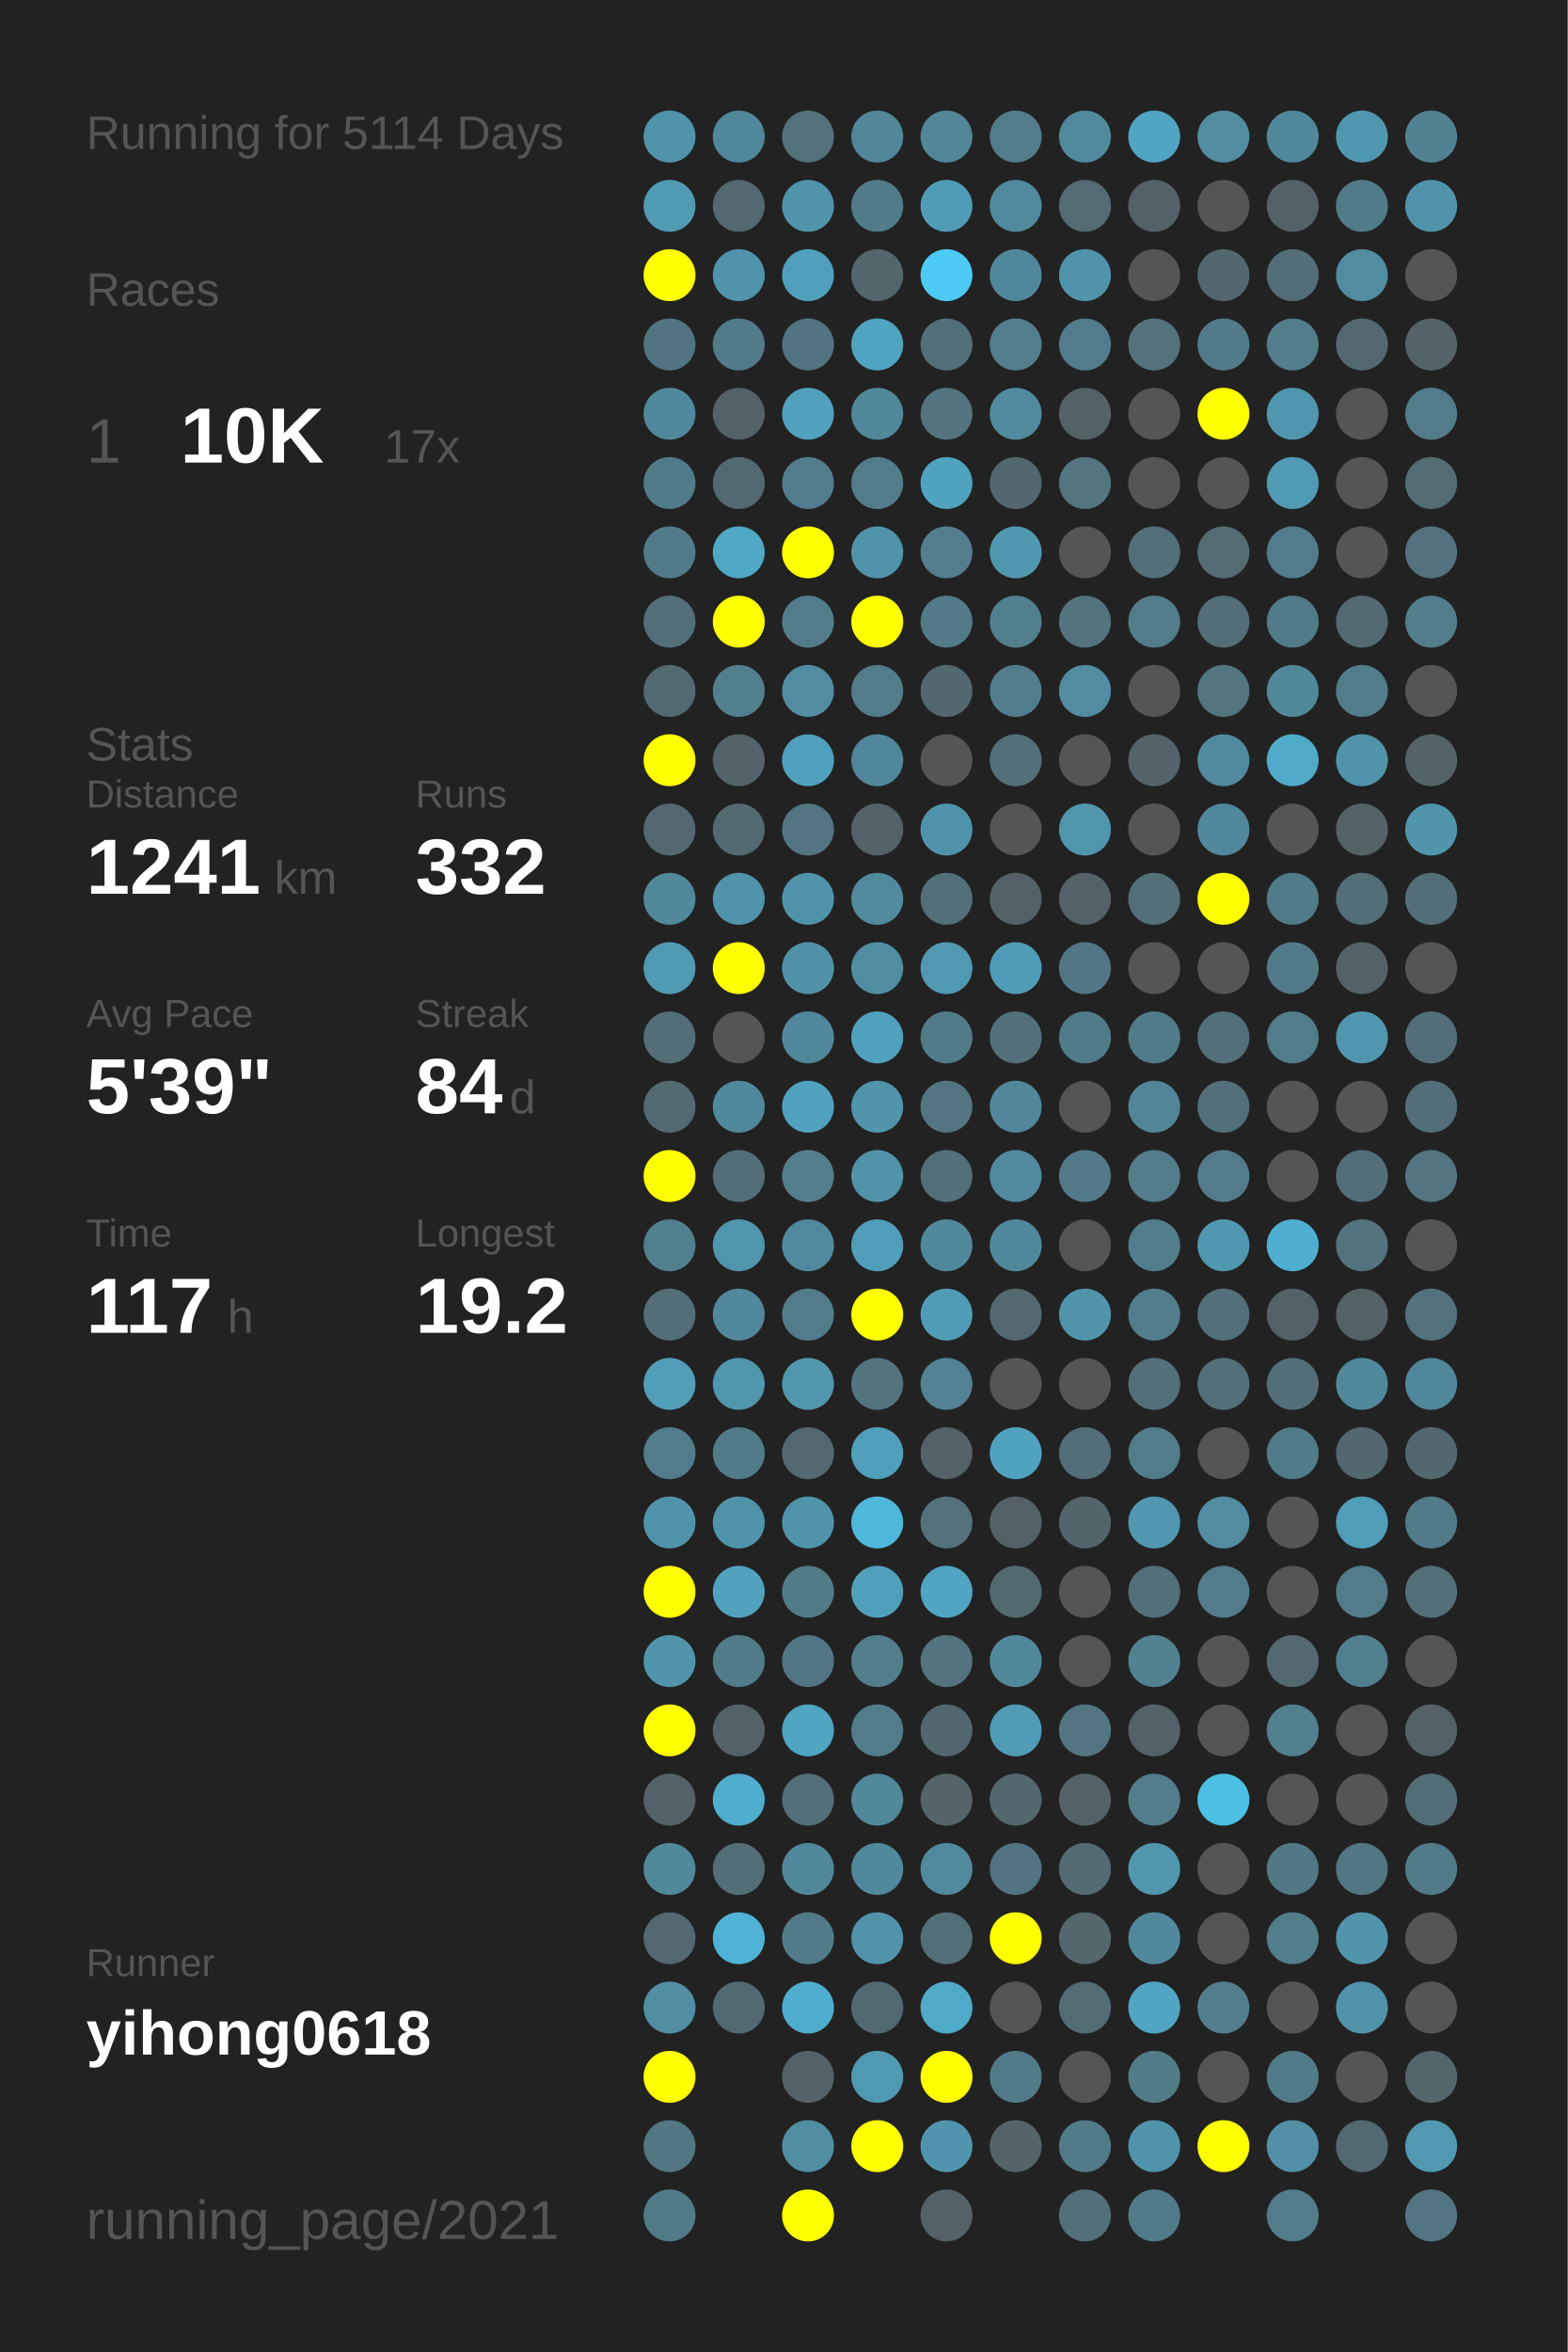
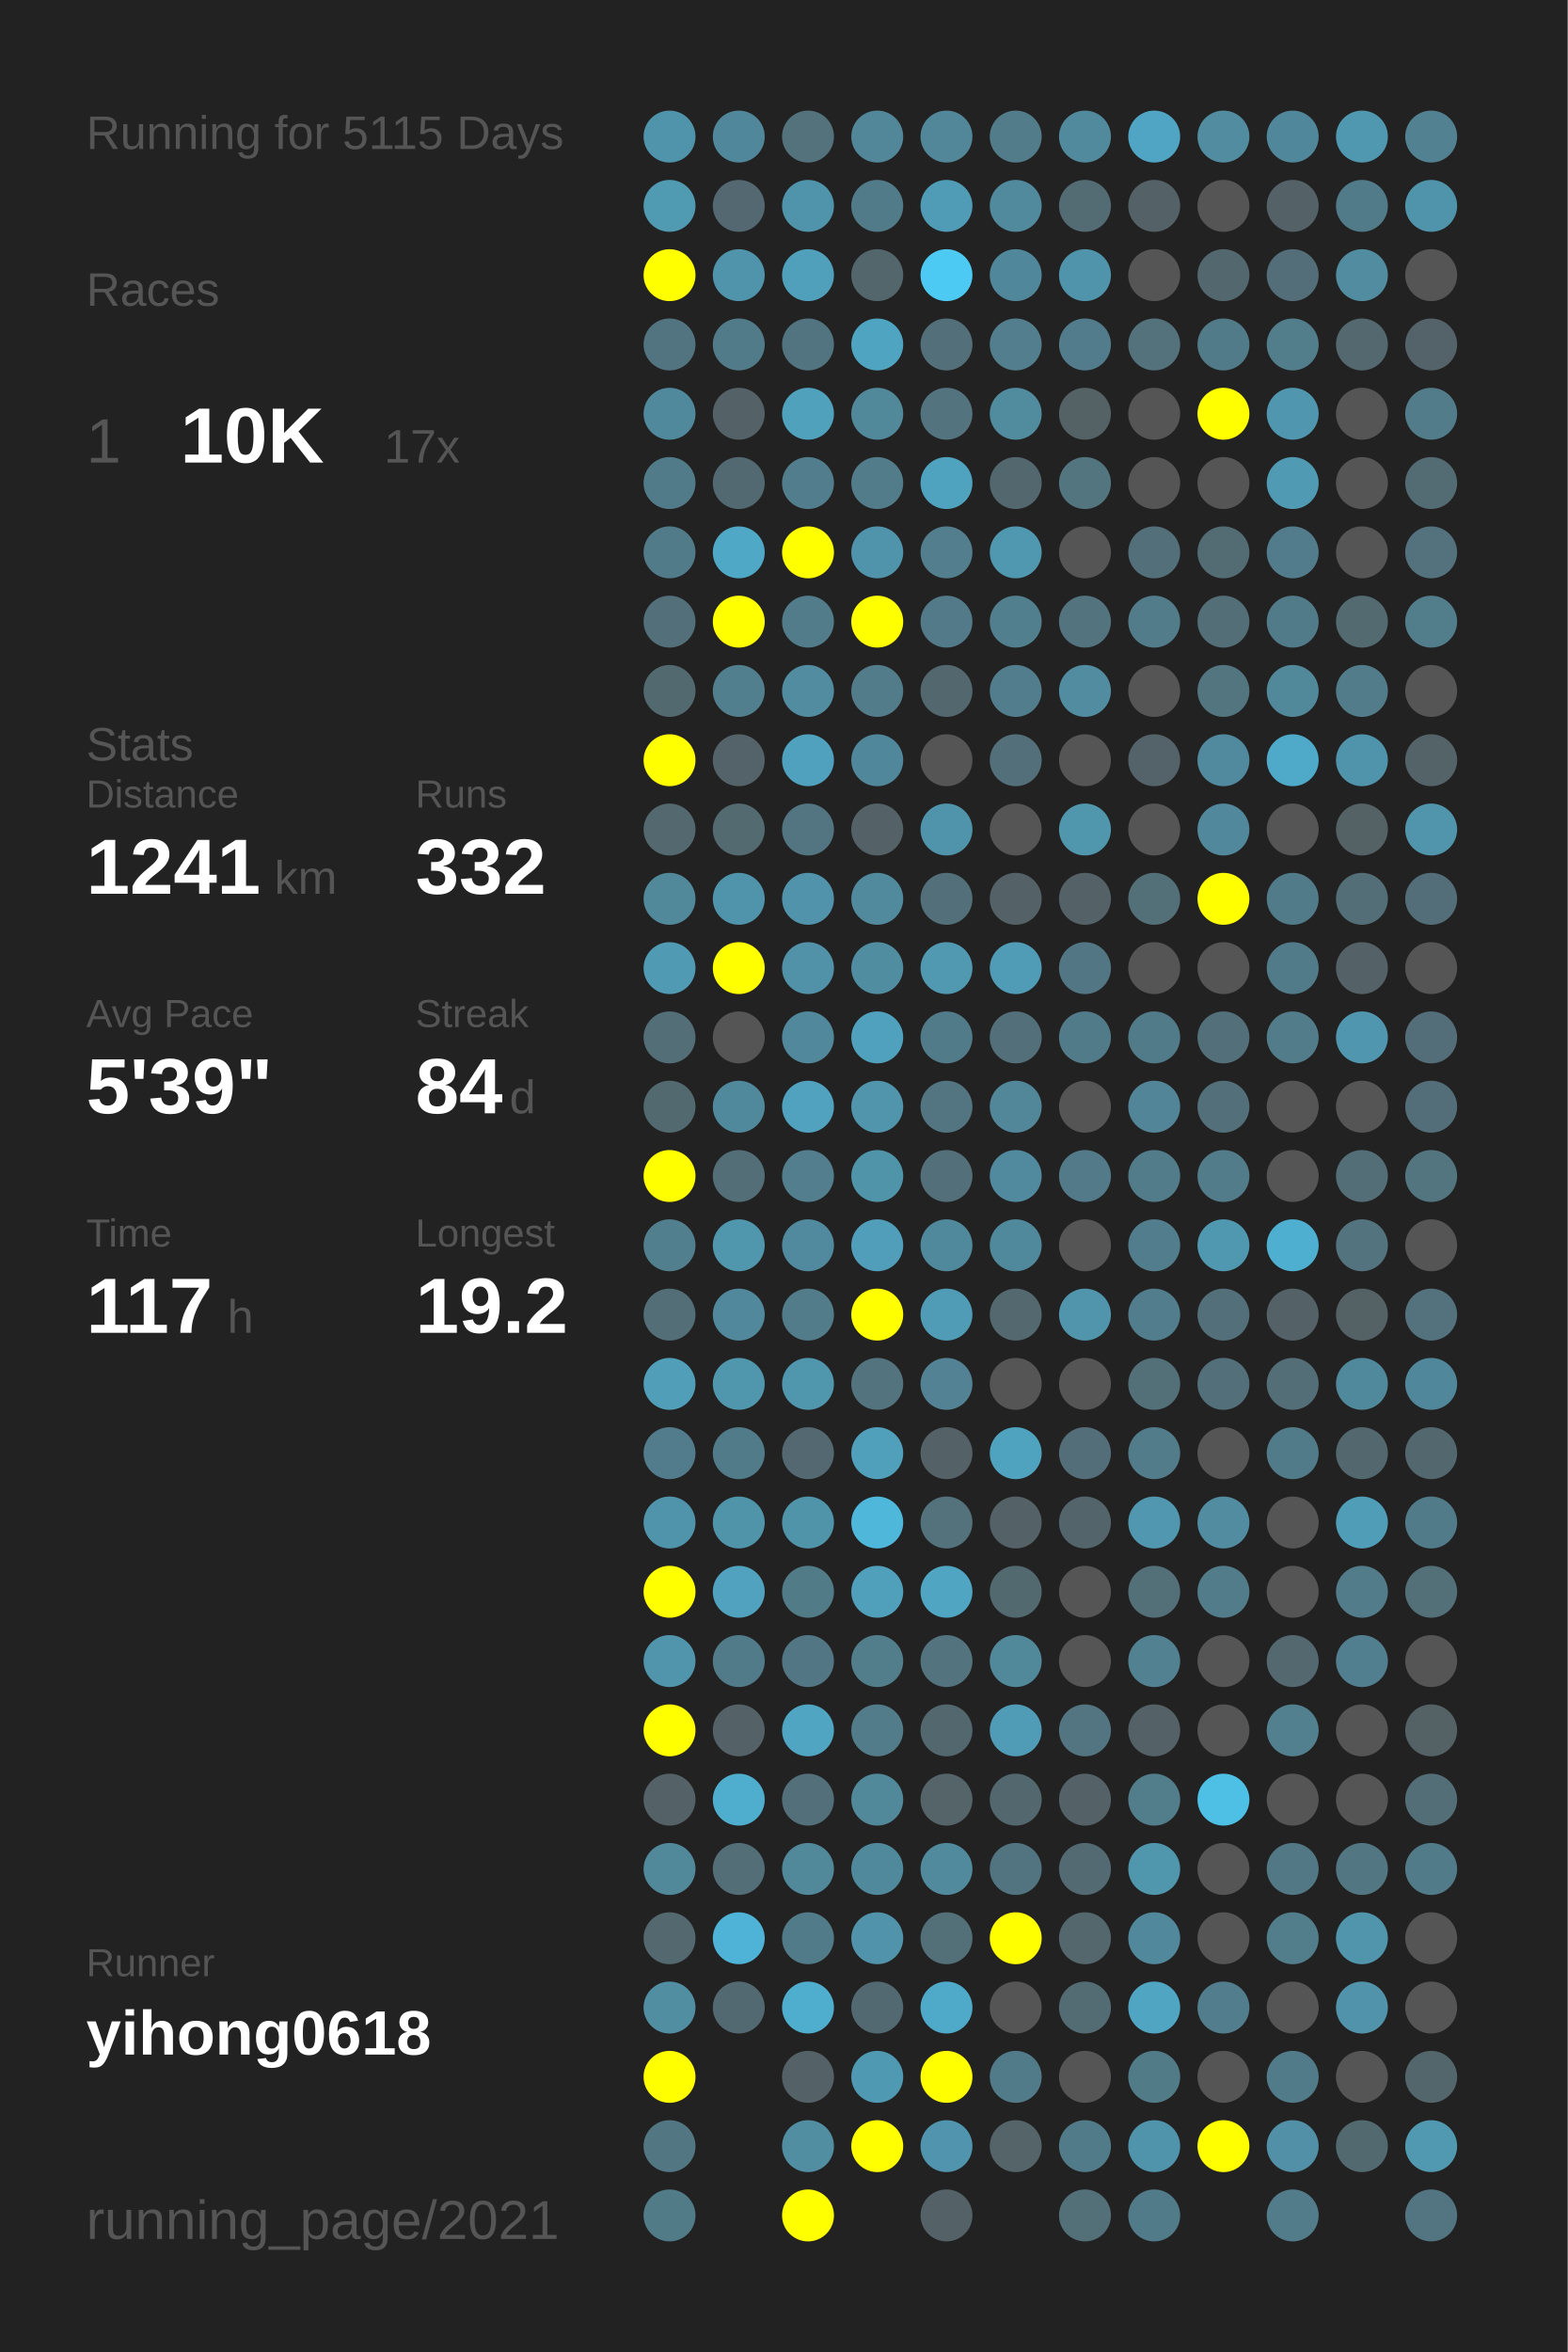
<svg xmlns="http://www.w3.org/2000/svg" baseProfile="full" height="300mm" version="1.1" viewBox="0,0,200,300" width="200mm">
  <defs />
  <rect fill="#222222" height="300" width="200" x="0" y="0" />
-   <text fill="#555555" style="font-size:6px; font-family:Arial;" x="11" y="19">Running for 5114 Days</text>
+   <text fill="#555555" style="font-size:6px; font-family:Arial;" x="11" y="19">Running for 5115 Days</text>
  <text fill="#555555" style="font-size:6px; font-family:Arial;" x="11" y="39">Races</text>
  <text fill="#555555" style="font-size:8px; font-family:Arial;" x="11" y="59">1</text>
  <text fill="#FFFFFF" style="font-size:10px; font-family:Arial; font-weight:bold;" x="23" y="59">10K</text>
  <text fill="#555555" style="font-size:6px; font-family:Arial;" x="49" y="59">17x</text>
  <text fill="#555555" style="font-size:6px; font-family:Arial;" x="11" y="97">Stats</text>
  <text fill="#555555" style="font-size:5px; font-family:Arial;" x="11" y="103">Distance</text>
  <text fill="#FFFFFF" style="font-size:10px; font-family:Arial; font-weight:bold;" x="11" y="114">1241</text>
  <text fill="#555555" style="font-size:6px; font-family:Arial;" x="35" y="114">km</text>
  <text fill="#555555" style="font-size:5px; font-family:Arial;" x="53" y="103">Runs</text>
  <text fill="#FFFFFF" style="font-size:10px; font-family:Arial; font-weight:bold;" x="53" y="114">332</text>
  <text fill="#555555" style="font-size:5px; font-family:Arial;" x="11" y="131">Avg Pace</text>
  <text fill="#FFFFFF" style="font-size:10px; font-family:Arial; font-weight:bold;" x="11" y="142">5'39"</text>
  <text fill="#555555" style="font-size:5px; font-family:Arial;" x="53" y="131">Streak</text>
  <text fill="#FFFFFF" style="font-size:10px; font-family:Arial; font-weight:bold;" x="53" y="142">84</text>
  <text fill="#555555" style="font-size:6px; font-family:Arial;" x="65" y="142">d</text>
  <text fill="#555555" style="font-size:5px; font-family:Arial;" x="11" y="159">Time</text>
  <text fill="#FFFFFF" style="font-size:10px; font-family:Arial; font-weight:bold;" x="11" y="170">117</text>
  <text fill="#555555" style="font-size:6px; font-family:Arial;" x="29" y="170">h</text>
  <text fill="#555555" style="font-size:5px; font-family:Arial;" x="53" y="159">Longest</text>
  <text fill="#FFFFFF" style="font-size:10px; font-family:Arial; font-weight:bold;" x="53" y="170">19.2</text>
  <text fill="#555555" style="font-size:5px; font-family:Arial;" x="11" y="252.065">Runner</text>
  <text fill="#FFFFFF" style="font-size:8px; font-family:Arial; font-weight:bold;" x="11" y="262.065">yihong0618</text>
  <text fill="#555555" style="font-size:7px; font-family:Arial;" x="11" y="285.581">running_page/2021</text>
  <circle cx="85.417" cy="17.419" fill="#5094ab" r="3.312" />
  <circle cx="85.417" cy="26.258" fill="#509ab2" r="3.312" />
  <circle cx="85.417" cy="35.097" fill="#FFFF00" r="3.312" />
  <circle cx="85.417" cy="43.935" fill="#527480" r="3.312" />
  <circle cx="85.417" cy="52.774" fill="#51899c" r="3.312" />
  <circle cx="85.417" cy="61.613" fill="#527b89" r="3.312" />
  <circle cx="85.417" cy="70.452" fill="#527b89" r="3.312" />
  <circle cx="85.417" cy="79.29" fill="#536f79" r="3.312" />
  <circle cx="85.417" cy="88.129" fill="#536970" r="3.312" />
  <circle cx="85.417" cy="96.968" fill="#FFFF00" r="3.312" />
  <circle cx="85.417" cy="105.806" fill="#53686f" r="3.312" />
  <circle cx="85.417" cy="114.645" fill="#51889a" r="3.312" />
  <circle cx="85.417" cy="123.484" fill="#509ab3" r="3.312" />
  <circle cx="85.417" cy="132.323" fill="#536e77" r="3.312" />
  <circle cx="85.417" cy="141.161" fill="#536970" r="3.312" />
  <circle cx="85.417" cy="150" fill="#FFFF00" r="3.312" />
  <circle cx="85.417" cy="158.839" fill="#527f8e" r="3.312" />
  <circle cx="85.417" cy="167.677" fill="#536e77" r="3.312" />
  <circle cx="85.417" cy="176.516" fill="#509eb8" r="3.312" />
  <circle cx="85.417" cy="185.355" fill="#527c8b" r="3.312" />
  <circle cx="85.417" cy="194.194" fill="#5094ab" r="3.312" />
  <circle cx="85.417" cy="203.032" fill="#FFFF00" r="3.312" />
  <circle cx="85.417" cy="211.871" fill="#5095ac" r="3.312" />
  <circle cx="85.417" cy="220.71" fill="#FFFF00" r="3.312" />
  <circle cx="85.417" cy="229.548" fill="#546267" r="3.312" />
  <circle cx="85.417" cy="238.387" fill="#51889a" r="3.312" />
  <circle cx="85.417" cy="247.226" fill="#53686f" r="3.312" />
  <circle cx="85.417" cy="256.065" fill="#518ea2" r="3.312" />
  <circle cx="85.417" cy="264.903" fill="#FFFF00" r="3.312" />
  <circle cx="85.417" cy="273.742" fill="#527783" r="3.312" />
  <circle cx="85.417" cy="282.581" fill="#527b88" r="3.312" />
  <circle cx="94.25" cy="17.419" fill="#51879a" r="3.312" />
  <circle cx="94.25" cy="26.258" fill="#536870" r="3.312" />
  <circle cx="94.25" cy="35.097" fill="#5094ab" r="3.312" />
  <circle cx="94.25" cy="43.935" fill="#527b89" r="3.312" />
  <circle cx="94.25" cy="52.774" fill="#546166" r="3.312" />
  <circle cx="94.25" cy="61.613" fill="#536971" r="3.312" />
  <circle cx="94.25" cy="70.452" fill="#4fa8c5" r="3.312" />
  <circle cx="94.25" cy="79.29" fill="#FFFF00" r="3.312" />
  <circle cx="94.25" cy="88.129" fill="#527f8e" r="3.312" />
  <circle cx="94.25" cy="96.968" fill="#546369" r="3.312" />
  <circle cx="94.25" cy="105.806" fill="#536a71" r="3.312" />
  <circle cx="94.25" cy="114.645" fill="#5094ab" r="3.312" />
  <circle cx="94.25" cy="123.484" fill="#FFFF00" r="3.312" />
  <circle cx="94.25" cy="132.323" fill="#555555" r="3.312" />
  <circle cx="94.25" cy="141.161" fill="#51899c" r="3.312" />
  <circle cx="94.25" cy="150" fill="#536e77" r="3.312" />
  <circle cx="94.25" cy="158.839" fill="#5096ad" r="3.312" />
  <circle cx="94.25" cy="167.677" fill="#51889b" r="3.312" />
  <circle cx="94.25" cy="176.516" fill="#5096ad" r="3.312" />
  <circle cx="94.25" cy="185.355" fill="#527b8a" r="3.312" />
  <circle cx="94.25" cy="194.194" fill="#5094aa" r="3.312" />
  <circle cx="94.25" cy="203.032" fill="#50a2be" r="3.312" />
  <circle cx="94.25" cy="211.871" fill="#527b89" r="3.312" />
  <circle cx="94.25" cy="220.71" fill="#546267" r="3.312" />
  <circle cx="94.25" cy="229.548" fill="#4fadcd" r="3.312" />
  <circle cx="94.25" cy="238.387" fill="#536e77" r="3.312" />
  <circle cx="94.25" cy="247.226" fill="#4eb3d6" r="3.312" />
  <circle cx="94.25" cy="256.065" fill="#536971" r="3.312" />
  <circle cx="103.083" cy="17.419" fill="#53727c" r="3.312" />
  <circle cx="103.083" cy="26.258" fill="#5094ab" r="3.312" />
  <circle cx="103.083" cy="35.097" fill="#50a0bc" r="3.312" />
  <circle cx="103.083" cy="43.935" fill="#527480" r="3.312" />
  <circle cx="103.083" cy="52.774" fill="#50a1bc" r="3.312" />
  <circle cx="103.083" cy="61.613" fill="#527d8c" r="3.312" />
  <circle cx="103.083" cy="70.452" fill="#FFFF00" r="3.312" />
  <circle cx="103.083" cy="79.29" fill="#527c8a" r="3.312" />
  <circle cx="103.083" cy="88.129" fill="#518ca1" r="3.312" />
  <circle cx="103.083" cy="96.968" fill="#50a1bd" r="3.312" />
  <circle cx="103.083" cy="105.806" fill="#527581" r="3.312" />
  <circle cx="103.083" cy="114.645" fill="#5093aa" r="3.312" />
  <circle cx="103.083" cy="123.484" fill="#5192a8" r="3.312" />
  <circle cx="103.083" cy="132.323" fill="#51889b" r="3.312" />
  <circle cx="103.083" cy="141.161" fill="#50a2be" r="3.312" />
  <circle cx="103.083" cy="150" fill="#527e8d" r="3.312" />
  <circle cx="103.083" cy="158.839" fill="#518a9e" r="3.312" />
  <circle cx="103.083" cy="167.677" fill="#527c8a" r="3.312" />
  <circle cx="103.083" cy="176.516" fill="#5096ad" r="3.312" />
  <circle cx="103.083" cy="185.355" fill="#536870" r="3.312" />
  <circle cx="103.083" cy="194.194" fill="#5094aa" r="3.312" />
  <circle cx="103.083" cy="203.032" fill="#527b88" r="3.312" />
  <circle cx="103.083" cy="211.871" fill="#527683" r="3.312" />
  <circle cx="103.083" cy="220.71" fill="#4fa5c2" r="3.312" />
  <circle cx="103.083" cy="229.548" fill="#536f79" r="3.312" />
  <circle cx="103.083" cy="238.387" fill="#51889a" r="3.312" />
  <circle cx="103.083" cy="247.226" fill="#527b89" r="3.312" />
  <circle cx="103.083" cy="256.065" fill="#4faece" r="3.312" />
  <circle cx="103.083" cy="264.903" fill="#546267" r="3.312" />
  <circle cx="103.083" cy="273.742" fill="#518ea2" r="3.312" />
  <circle cx="103.083" cy="282.581" fill="#FFFF00" r="3.312" />
  <circle cx="111.917" cy="17.419" fill="#518799" r="3.312" />
  <circle cx="111.917" cy="26.258" fill="#527b89" r="3.312" />
  <circle cx="111.917" cy="35.097" fill="#53666c" r="3.312" />
  <circle cx="111.917" cy="43.935" fill="#4fa4c1" r="3.312" />
  <circle cx="111.917" cy="52.774" fill="#51889a" r="3.312" />
  <circle cx="111.917" cy="61.613" fill="#527c8a" r="3.312" />
  <circle cx="111.917" cy="70.452" fill="#5094ab" r="3.312" />
  <circle cx="111.917" cy="79.29" fill="#FFFF00" r="3.312" />
  <circle cx="111.917" cy="88.129" fill="#527c8a" r="3.312" />
  <circle cx="111.917" cy="96.968" fill="#51879a" r="3.312" />
  <circle cx="111.917" cy="105.806" fill="#546267" r="3.312" />
  <circle cx="111.917" cy="114.645" fill="#518a9d" r="3.312" />
  <circle cx="111.917" cy="123.484" fill="#518da1" r="3.312" />
  <circle cx="111.917" cy="132.323" fill="#50a1bd" r="3.312" />
  <circle cx="111.917" cy="141.161" fill="#5095ac" r="3.312" />
  <circle cx="111.917" cy="150" fill="#5094aa" r="3.312" />
  <circle cx="111.917" cy="158.839" fill="#509eb9" r="3.312" />
  <circle cx="111.917" cy="167.677" fill="#FFFF00" r="3.312" />
  <circle cx="111.917" cy="176.516" fill="#53737e" r="3.312" />
  <circle cx="111.917" cy="185.355" fill="#50a0bc" r="3.312" />
  <circle cx="111.917" cy="194.194" fill="#4eb7da" r="3.312" />
  <circle cx="111.917" cy="203.032" fill="#50a0bc" r="3.312" />
  <circle cx="111.917" cy="211.871" fill="#527d8b" r="3.312" />
  <circle cx="111.917" cy="220.71" fill="#527c8a" r="3.312" />
  <circle cx="111.917" cy="229.548" fill="#51889a" r="3.312" />
  <circle cx="111.917" cy="238.387" fill="#51899c" r="3.312" />
  <circle cx="111.917" cy="247.226" fill="#5093aa" r="3.312" />
  <circle cx="111.917" cy="256.065" fill="#536971" r="3.312" />
  <circle cx="111.917" cy="264.903" fill="#5099b2" r="3.312" />
  <circle cx="111.917" cy="273.742" fill="#FFFF00" r="3.312" />
  <circle cx="120.75" cy="17.419" fill="#518799" r="3.312" />
  <circle cx="120.75" cy="26.258" fill="#509cb6" r="3.312" />
  <circle cx="120.75" cy="35.097" fill="#4dcaf4" r="3.312" />
  <circle cx="120.75" cy="43.935" fill="#536f79" r="3.312" />
  <circle cx="120.75" cy="52.774" fill="#53737e" r="3.312" />
  <circle cx="120.75" cy="61.613" fill="#4fa3bf" r="3.312" />
  <circle cx="120.75" cy="70.452" fill="#527e8d" r="3.312" />
  <circle cx="120.75" cy="79.29" fill="#527a88" r="3.312" />
  <circle cx="120.75" cy="88.129" fill="#53676e" r="3.312" />
  <circle cx="120.75" cy="96.968" fill="#555555" r="3.312" />
  <circle cx="120.75" cy="105.806" fill="#5094ab" r="3.312" />
  <circle cx="120.75" cy="114.645" fill="#53707a" r="3.312" />
  <circle cx="120.75" cy="123.484" fill="#5099b1" r="3.312" />
  <circle cx="120.75" cy="132.323" fill="#527b89" r="3.312" />
  <circle cx="120.75" cy="141.161" fill="#527581" r="3.312" />
  <circle cx="120.75" cy="150" fill="#536f79" r="3.312" />
  <circle cx="120.75" cy="158.839" fill="#51899c" r="3.312" />
  <circle cx="120.75" cy="167.677" fill="#509cb6" r="3.312" />
  <circle cx="120.75" cy="176.516" fill="#528293" r="3.312" />
  <circle cx="120.75" cy="185.355" fill="#546166" r="3.312" />
  <circle cx="120.75" cy="194.194" fill="#53727c" r="3.312" />
  <circle cx="120.75" cy="203.032" fill="#4fa5c2" r="3.312" />
  <circle cx="120.75" cy="211.871" fill="#53737e" r="3.312" />
  <circle cx="120.75" cy="220.71" fill="#53676e" r="3.312" />
  <circle cx="120.75" cy="229.548" fill="#546469" r="3.312" />
  <circle cx="120.75" cy="238.387" fill="#518a9d" r="3.312" />
  <circle cx="120.75" cy="247.226" fill="#536f78" r="3.312" />
  <circle cx="120.75" cy="256.065" fill="#4faac9" r="3.312" />
  <circle cx="120.75" cy="264.903" fill="#FFFF00" r="3.312" />
  <circle cx="120.75" cy="273.742" fill="#5095ad" r="3.312" />
  <circle cx="120.75" cy="282.581" fill="#546267" r="3.312" />
  <circle cx="129.583" cy="17.419" fill="#527c8a" r="3.312" />
  <circle cx="129.583" cy="26.258" fill="#518a9d" r="3.312" />
  <circle cx="129.583" cy="35.097" fill="#51879a" r="3.312" />
  <circle cx="129.583" cy="43.935" fill="#527e8d" r="3.312" />
  <circle cx="129.583" cy="52.774" fill="#518b9e" r="3.312" />
  <circle cx="129.583" cy="61.613" fill="#53676e" r="3.312" />
  <circle cx="129.583" cy="70.452" fill="#5098b0" r="3.312" />
  <circle cx="129.583" cy="79.29" fill="#527f8e" r="3.312" />
  <circle cx="129.583" cy="88.129" fill="#527d8c" r="3.312" />
  <circle cx="129.583" cy="96.968" fill="#53707a" r="3.312" />
  <circle cx="129.583" cy="105.806" fill="#555555" r="3.312" />
  <circle cx="129.583" cy="114.645" fill="#546267" r="3.312" />
  <circle cx="129.583" cy="123.484" fill="#509cb6" r="3.312" />
  <circle cx="129.583" cy="132.323" fill="#53707a" r="3.312" />
  <circle cx="129.583" cy="141.161" fill="#518799" r="3.312" />
  <circle cx="129.583" cy="150" fill="#518a9e" r="3.312" />
  <circle cx="129.583" cy="158.839" fill="#51899c" r="3.312" />
  <circle cx="129.583" cy="167.677" fill="#53686f" r="3.312" />
  <circle cx="129.583" cy="176.516" fill="#555555" r="3.312" />
  <circle cx="129.583" cy="185.355" fill="#50a3bf" r="3.312" />
  <circle cx="129.583" cy="194.194" fill="#546166" r="3.312" />
  <circle cx="129.583" cy="203.032" fill="#536970" r="3.312" />
  <circle cx="129.583" cy="211.871" fill="#51899b" r="3.312" />
  <circle cx="129.583" cy="220.71" fill="#509bb5" r="3.312" />
  <circle cx="129.583" cy="229.548" fill="#53676e" r="3.312" />
  <circle cx="129.583" cy="238.387" fill="#527480" r="3.312" />
  <circle cx="129.583" cy="247.226" fill="#FFFF00" r="3.312" />
  <circle cx="129.583" cy="256.065" fill="#555555" r="3.312" />
  <circle cx="129.583" cy="264.903" fill="#527b89" r="3.312" />
  <circle cx="129.583" cy="273.742" fill="#546469" r="3.312" />
  <circle cx="138.417" cy="17.419" fill="#518a9d" r="3.312" />
  <circle cx="138.417" cy="26.258" fill="#536b72" r="3.312" />
  <circle cx="138.417" cy="35.097" fill="#5094ab" r="3.312" />
  <circle cx="138.417" cy="43.935" fill="#527c8b" r="3.312" />
  <circle cx="138.417" cy="52.774" fill="#546266" r="3.312" />
  <circle cx="138.417" cy="61.613" fill="#527580" r="3.312" />
  <circle cx="138.417" cy="70.452" fill="#555555" r="3.312" />
  <circle cx="138.417" cy="79.29" fill="#53737e" r="3.312" />
  <circle cx="138.417" cy="88.129" fill="#518ca0" r="3.312" />
  <circle cx="138.417" cy="96.968" fill="#555555" r="3.312" />
  <circle cx="138.417" cy="105.806" fill="#5096ad" r="3.312" />
  <circle cx="138.417" cy="114.645" fill="#546267" r="3.312" />
  <circle cx="138.417" cy="123.484" fill="#527683" r="3.312" />
  <circle cx="138.417" cy="132.323" fill="#527b89" r="3.312" />
  <circle cx="138.417" cy="141.161" fill="#555555" r="3.312" />
  <circle cx="138.417" cy="150" fill="#527a88" r="3.312" />
  <circle cx="138.417" cy="158.839" fill="#555555" r="3.312" />
  <circle cx="138.417" cy="167.677" fill="#5095ac" r="3.312" />
  <circle cx="138.417" cy="176.516" fill="#555555" r="3.312" />
  <circle cx="138.417" cy="185.355" fill="#536e78" r="3.312" />
  <circle cx="138.417" cy="194.194" fill="#53656b" r="3.312" />
  <circle cx="138.417" cy="203.032" fill="#555555" r="3.312" />
  <circle cx="138.417" cy="211.871" fill="#555555" r="3.312" />
  <circle cx="138.417" cy="220.71" fill="#527581" r="3.312" />
  <circle cx="138.417" cy="229.548" fill="#546267" r="3.312" />
  <circle cx="138.417" cy="238.387" fill="#536a72" r="3.312" />
  <circle cx="138.417" cy="247.226" fill="#53676d" r="3.312" />
  <circle cx="138.417" cy="256.065" fill="#536b73" r="3.312" />
  <circle cx="138.417" cy="264.903" fill="#555555" r="3.312" />
  <circle cx="138.417" cy="273.742" fill="#527b89" r="3.312" />
  <circle cx="138.417" cy="282.581" fill="#536f78" r="3.312" />
  <circle cx="147.25" cy="17.419" fill="#4fa5c3" r="3.312" />
  <circle cx="147.25" cy="26.258" fill="#546267" r="3.312" />
  <circle cx="147.25" cy="35.097" fill="#555555" r="3.312" />
  <circle cx="147.25" cy="43.935" fill="#53727c" r="3.312" />
  <circle cx="147.25" cy="52.774" fill="#555555" r="3.312" />
  <circle cx="147.25" cy="61.613" fill="#555555" r="3.312" />
  <circle cx="147.25" cy="70.452" fill="#536f79" r="3.312" />
  <circle cx="147.25" cy="79.29" fill="#527c8a" r="3.312" />
  <circle cx="147.25" cy="88.129" fill="#555555" r="3.312" />
  <circle cx="147.25" cy="96.968" fill="#546369" r="3.312" />
  <circle cx="147.25" cy="105.806" fill="#555555" r="3.312" />
  <circle cx="147.25" cy="114.645" fill="#536f78" r="3.312" />
  <circle cx="147.25" cy="123.484" fill="#555555" r="3.312" />
  <circle cx="147.25" cy="132.323" fill="#527b89" r="3.312" />
  <circle cx="147.25" cy="141.161" fill="#518597" r="3.312" />
  <circle cx="147.25" cy="150" fill="#527c8a" r="3.312" />
  <circle cx="147.25" cy="158.839" fill="#527d8c" r="3.312" />
  <circle cx="147.25" cy="167.677" fill="#527d8c" r="3.312" />
  <circle cx="147.25" cy="176.516" fill="#537079" r="3.312" />
  <circle cx="147.25" cy="185.355" fill="#527c8a" r="3.312" />
  <circle cx="147.25" cy="194.194" fill="#5097af" r="3.312" />
  <circle cx="147.25" cy="203.032" fill="#536f78" r="3.312" />
  <circle cx="147.25" cy="211.871" fill="#528292" r="3.312" />
  <circle cx="147.25" cy="220.71" fill="#546267" r="3.312" />
  <circle cx="147.25" cy="229.548" fill="#527d8b" r="3.312" />
  <circle cx="147.25" cy="238.387" fill="#5097ae" r="3.312" />
  <circle cx="147.25" cy="247.226" fill="#51889b" r="3.312" />
  <circle cx="147.25" cy="256.065" fill="#4fa5c2" r="3.312" />
  <circle cx="147.25" cy="264.903" fill="#527b88" r="3.312" />
  <circle cx="147.25" cy="273.742" fill="#5094ab" r="3.312" />
  <circle cx="147.25" cy="282.581" fill="#527b89" r="3.312" />
  <circle cx="156.083" cy="17.419" fill="#518ca0" r="3.312" />
  <circle cx="156.083" cy="26.258" fill="#555555" r="3.312" />
  <circle cx="156.083" cy="35.097" fill="#53676e" r="3.312" />
  <circle cx="156.083" cy="43.935" fill="#527b89" r="3.312" />
  <circle cx="156.083" cy="52.774" fill="#FFFF00" r="3.312" />
  <circle cx="156.083" cy="61.613" fill="#555555" r="3.312" />
  <circle cx="156.083" cy="70.452" fill="#536c74" r="3.312" />
  <circle cx="156.083" cy="79.29" fill="#536e77" r="3.312" />
  <circle cx="156.083" cy="88.129" fill="#527580" r="3.312" />
  <circle cx="156.083" cy="96.968" fill="#518a9e" r="3.312" />
  <circle cx="156.083" cy="105.806" fill="#51889b" r="3.312" />
  <circle cx="156.083" cy="114.645" fill="#FFFF00" r="3.312" />
  <circle cx="156.083" cy="123.484" fill="#555555" r="3.312" />
  <circle cx="156.083" cy="132.323" fill="#53707a" r="3.312" />
  <circle cx="156.083" cy="141.161" fill="#536f79" r="3.312" />
  <circle cx="156.083" cy="150" fill="#527c8a" r="3.312" />
  <circle cx="156.083" cy="158.839" fill="#5098b0" r="3.312" />
  <circle cx="156.083" cy="167.677" fill="#53707a" r="3.312" />
  <circle cx="156.083" cy="176.516" fill="#53707a" r="3.312" />
  <circle cx="156.083" cy="185.355" fill="#555555" r="3.312" />
  <circle cx="156.083" cy="194.194" fill="#518ca1" r="3.312" />
  <circle cx="156.083" cy="203.032" fill="#527c8a" r="3.312" />
  <circle cx="156.083" cy="211.871" fill="#555555" r="3.312" />
  <circle cx="156.083" cy="220.71" fill="#555555" r="3.312" />
  <circle cx="156.083" cy="229.548" fill="#4ebfe5" r="3.312" />
  <circle cx="156.083" cy="238.387" fill="#555555" r="3.312" />
  <circle cx="156.083" cy="247.226" fill="#555555" r="3.312" />
  <circle cx="156.083" cy="256.065" fill="#527d8c" r="3.312" />
  <circle cx="156.083" cy="264.903" fill="#555555" r="3.312" />
  <circle cx="156.083" cy="273.742" fill="#FFFF00" r="3.312" />
  <circle cx="164.917" cy="17.419" fill="#51879a" r="3.312" />
  <circle cx="164.917" cy="26.258" fill="#546268" r="3.312" />
  <circle cx="164.917" cy="35.097" fill="#536e78" r="3.312" />
  <circle cx="164.917" cy="43.935" fill="#527d8b" r="3.312" />
  <circle cx="164.917" cy="52.774" fill="#5096ae" r="3.312" />
  <circle cx="164.917" cy="61.613" fill="#509ab3" r="3.312" />
  <circle cx="164.917" cy="70.452" fill="#527c8b" r="3.312" />
  <circle cx="164.917" cy="79.29" fill="#527b89" r="3.312" />
  <circle cx="164.917" cy="88.129" fill="#51889a" r="3.312" />
  <circle cx="164.917" cy="96.968" fill="#4fa9c8" r="3.312" />
  <circle cx="164.917" cy="105.806" fill="#555555" r="3.312" />
  <circle cx="164.917" cy="114.645" fill="#527b89" r="3.312" />
  <circle cx="164.917" cy="123.484" fill="#527b89" r="3.312" />
  <circle cx="164.917" cy="132.323" fill="#527c8a" r="3.312" />
  <circle cx="164.917" cy="141.161" fill="#555555" r="3.312" />
  <circle cx="164.917" cy="150" fill="#555555" r="3.312" />
  <circle cx="164.917" cy="158.839" fill="#4fafd0" r="3.312" />
  <circle cx="164.917" cy="167.677" fill="#546267" r="3.312" />
  <circle cx="164.917" cy="176.516" fill="#536e77" r="3.312" />
  <circle cx="164.917" cy="185.355" fill="#527b89" r="3.312" />
  <circle cx="164.917" cy="194.194" fill="#555555" r="3.312" />
  <circle cx="164.917" cy="203.032" fill="#555555" r="3.312" />
  <circle cx="164.917" cy="211.871" fill="#53686f" r="3.312" />
  <circle cx="164.917" cy="220.71" fill="#52808f" r="3.312" />
  <circle cx="164.917" cy="229.548" fill="#555555" r="3.312" />
  <circle cx="164.917" cy="238.387" fill="#527885" r="3.312" />
  <circle cx="164.917" cy="247.226" fill="#527d8b" r="3.312" />
  <circle cx="164.917" cy="256.065" fill="#555555" r="3.312" />
  <circle cx="164.917" cy="264.903" fill="#527b89" r="3.312" />
  <circle cx="164.917" cy="273.742" fill="#5190a6" r="3.312" />
  <circle cx="164.917" cy="282.581" fill="#527c8a" r="3.312" />
  <circle cx="173.75" cy="17.419" fill="#5098b0" r="3.312" />
  <circle cx="173.75" cy="26.258" fill="#527b89" r="3.312" />
  <circle cx="173.75" cy="35.097" fill="#518ca0" r="3.312" />
  <circle cx="173.75" cy="43.935" fill="#53686f" r="3.312" />
  <circle cx="173.75" cy="52.774" fill="#555555" r="3.312" />
  <circle cx="173.75" cy="61.613" fill="#555555" r="3.312" />
  <circle cx="173.75" cy="70.452" fill="#555555" r="3.312" />
  <circle cx="173.75" cy="79.29" fill="#536a71" r="3.312" />
  <circle cx="173.75" cy="88.129" fill="#527c8a" r="3.312" />
  <circle cx="173.75" cy="96.968" fill="#5094ab" r="3.312" />
  <circle cx="173.75" cy="105.806" fill="#546266" r="3.312" />
  <circle cx="173.75" cy="114.645" fill="#536e77" r="3.312" />
  <circle cx="173.75" cy="123.484" fill="#546267" r="3.312" />
  <circle cx="173.75" cy="132.323" fill="#5096ae" r="3.312" />
  <circle cx="173.75" cy="141.161" fill="#555555" r="3.312" />
  <circle cx="173.75" cy="150" fill="#536e77" r="3.312" />
  <circle cx="173.75" cy="158.839" fill="#53737e" r="3.312" />
  <circle cx="173.75" cy="167.677" fill="#546266" r="3.312" />
  <circle cx="173.75" cy="176.516" fill="#51899c" r="3.312" />
  <circle cx="173.75" cy="185.355" fill="#53686e" r="3.312" />
  <circle cx="173.75" cy="194.194" fill="#509db7" r="3.312" />
  <circle cx="173.75" cy="203.032" fill="#527c8a" r="3.312" />
  <circle cx="173.75" cy="211.871" fill="#527f8f" r="3.312" />
  <circle cx="173.75" cy="220.71" fill="#555555" r="3.312" />
  <circle cx="173.75" cy="229.548" fill="#555555" r="3.312" />
  <circle cx="173.75" cy="238.387" fill="#527682" r="3.312" />
  <circle cx="173.75" cy="247.226" fill="#5095ac" r="3.312" />
  <circle cx="173.75" cy="256.065" fill="#5093aa" r="3.312" />
  <circle cx="173.75" cy="264.903" fill="#555555" r="3.312" />
  <circle cx="173.75" cy="273.742" fill="#536970" r="3.312" />
  <circle cx="182.583" cy="17.419" fill="#528292" r="3.312" />
  <circle cx="182.583" cy="26.258" fill="#5094ab" r="3.312" />
  <circle cx="182.583" cy="35.097" fill="#555555" r="3.312" />
  <circle cx="182.583" cy="43.935" fill="#546369" r="3.312" />
  <circle cx="182.583" cy="52.774" fill="#527c8a" r="3.312" />
  <circle cx="182.583" cy="61.613" fill="#536b72" r="3.312" />
  <circle cx="182.583" cy="70.452" fill="#53727d" r="3.312" />
  <circle cx="182.583" cy="79.29" fill="#527d8b" r="3.312" />
  <circle cx="182.583" cy="88.129" fill="#555555" r="3.312" />
  <circle cx="182.583" cy="96.968" fill="#546368" r="3.312" />
  <circle cx="182.583" cy="105.806" fill="#5095ac" r="3.312" />
  <circle cx="182.583" cy="114.645" fill="#536e78" r="3.312" />
  <circle cx="182.583" cy="123.484" fill="#555555" r="3.312" />
  <circle cx="182.583" cy="132.323" fill="#536e78" r="3.312" />
  <circle cx="182.583" cy="141.161" fill="#536e78" r="3.312" />
  <circle cx="182.583" cy="150" fill="#527580" r="3.312" />
  <circle cx="182.583" cy="158.839" fill="#555555" r="3.312" />
  <circle cx="182.583" cy="167.677" fill="#53727d" r="3.312" />
  <circle cx="182.583" cy="176.516" fill="#51879a" r="3.312" />
  <circle cx="182.583" cy="185.355" fill="#53676e" r="3.312" />
  <circle cx="182.583" cy="194.194" fill="#527b89" r="3.312" />
  <circle cx="182.583" cy="203.032" fill="#536f78" r="3.312" />
  <circle cx="182.583" cy="211.871" fill="#555555" r="3.312" />
  <circle cx="182.583" cy="220.71" fill="#546266" r="3.312" />
  <circle cx="182.583" cy="229.548" fill="#536e77" r="3.312" />
  <circle cx="182.583" cy="238.387" fill="#527b89" r="3.312" />
  <circle cx="182.583" cy="247.226" fill="#555555" r="3.312" />
  <circle cx="182.583" cy="256.065" fill="#555555" r="3.312" />
  <circle cx="182.583" cy="264.903" fill="#53666c" r="3.312" />
  <circle cx="182.583" cy="273.742" fill="#5099b1" r="3.312" />
  <circle cx="182.583" cy="282.581" fill="#527581" r="3.312" />
</svg>
